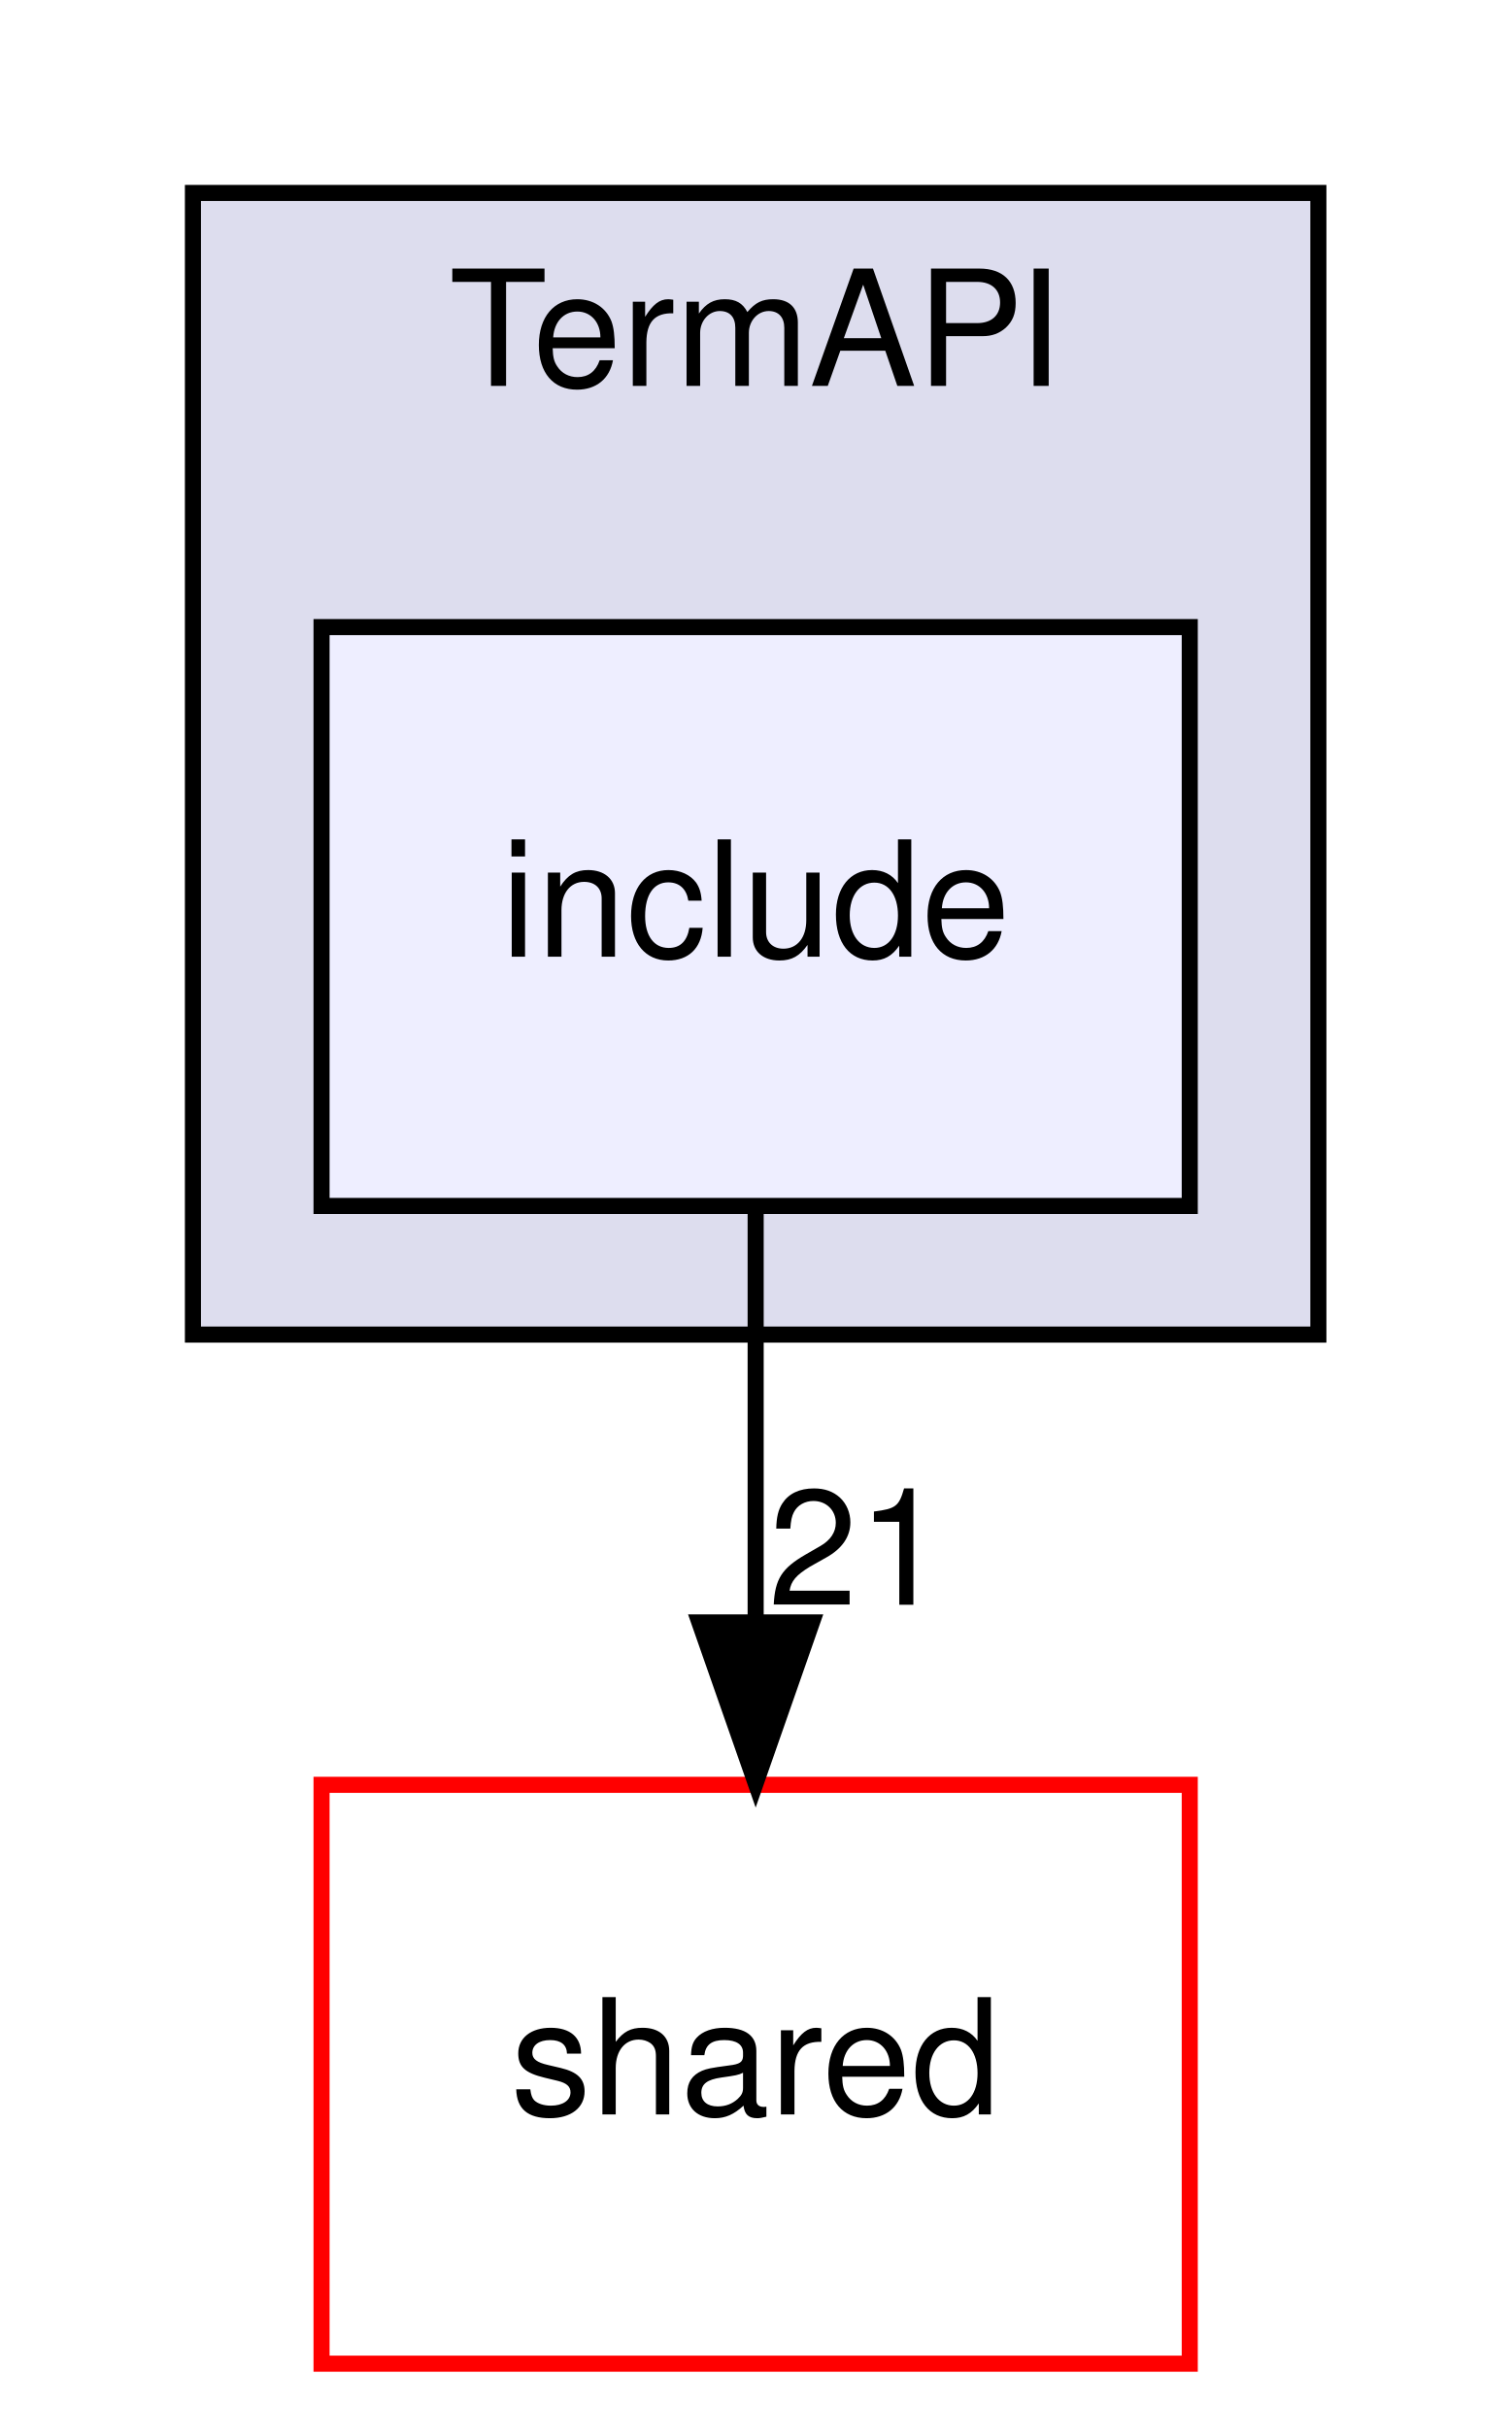
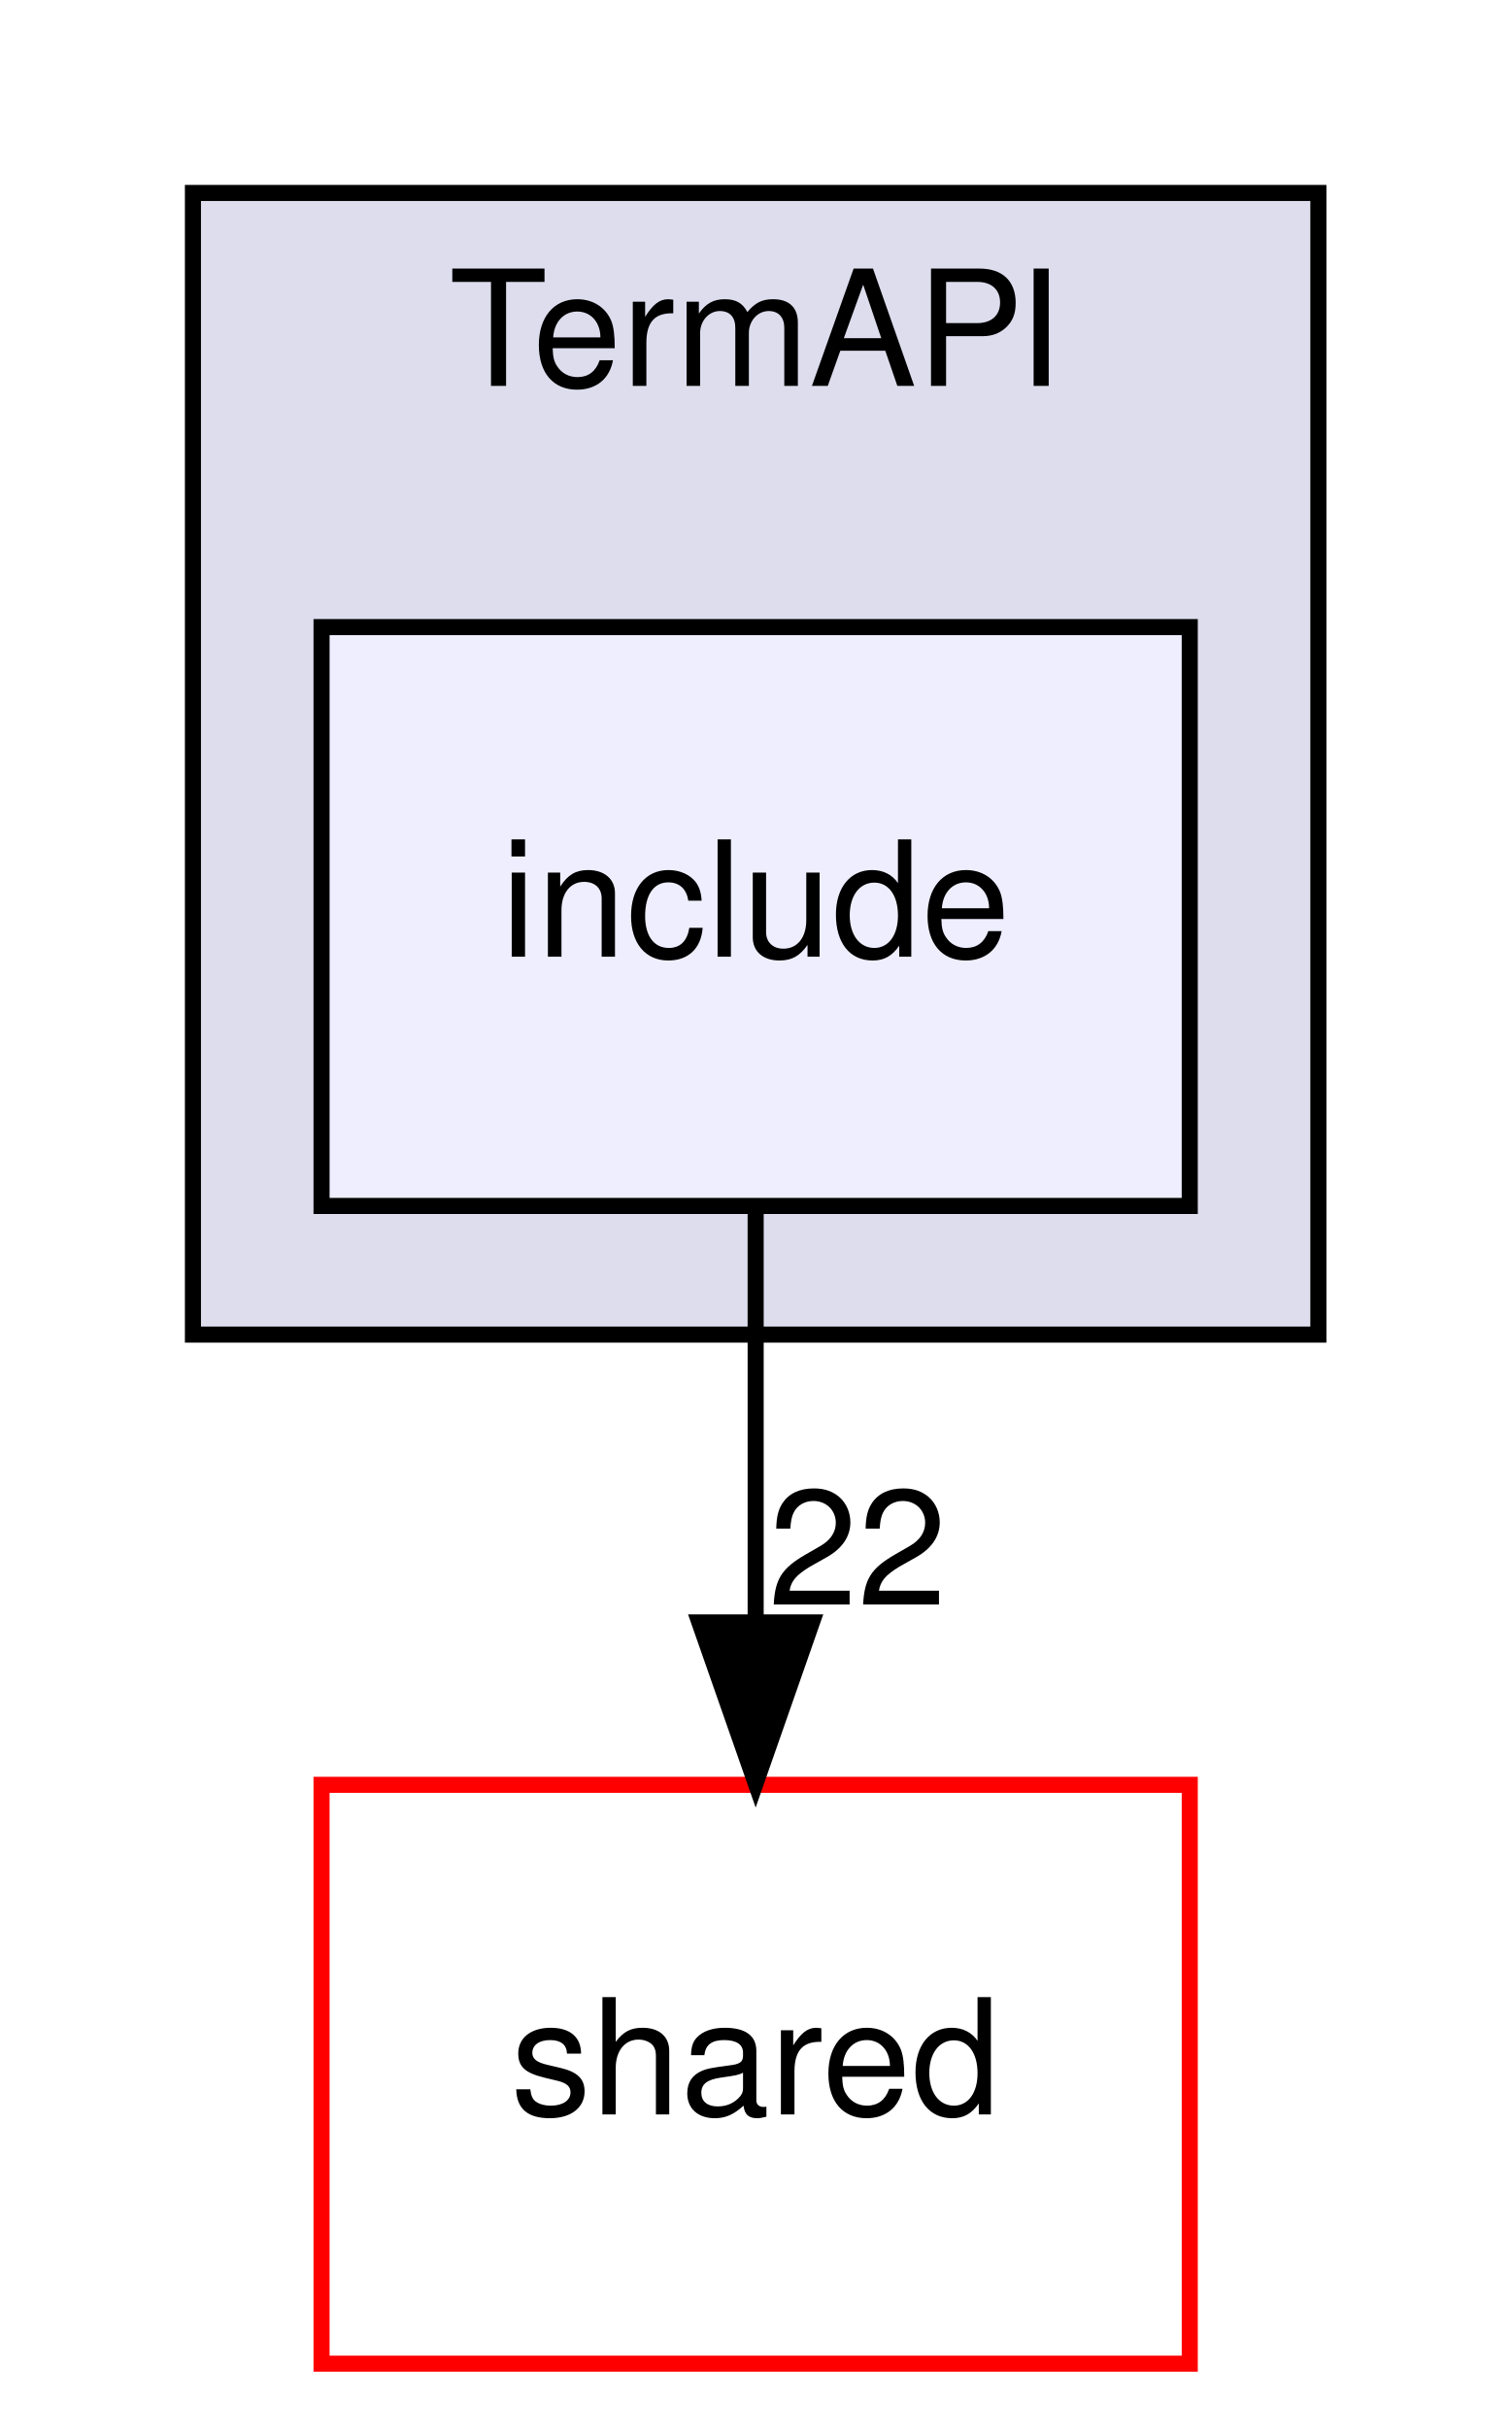
<svg xmlns="http://www.w3.org/2000/svg" xmlns:xlink="http://www.w3.org/1999/xlink" width="94pt" height="151pt" viewBox="0.00 0.00 94.00 151.00">
  <g id="graph0" class="graph" transform="scale(1 1) rotate(0) translate(4 147)">
    <g id="clust1" class="cluster">
      <g id="a_clust1">
        <a xlink:href="dir_e5c7707bd3ecf7743dd1c172610d219b.html" target="_top" xlink:title="TermAPI">
          <polygon fill="#ddddee" stroke="black" points="8,-64 8,-135 78,-135 78,-64 8,-64" />
          <text text-anchor="middle" x="43" y="-123" font-family="Helvetica,sans-Serif" font-size="10.00">TermAPI</text>
        </a>
      </g>
    </g>
    <g id="node1" class="node">
      <g id="a_node1">
        <a xlink:href="dir_a5c7ec32a6ed4c42a3fddc25e0ae01d1.html" target="_top" xlink:title="include">
          <polygon fill="#eeeeff" stroke="black" points="70,-108 16,-108 16,-72 70,-72 70,-108" />
          <text text-anchor="middle" x="43" y="-87.5" font-family="Helvetica,sans-Serif" font-size="10.00">include</text>
        </a>
      </g>
    </g>
    <g id="node2" class="node">
      <g id="a_node2">
        <a xlink:href="dir_9982052f7ce695d12571567315b2fafa.html" target="_top" xlink:title="shared">
          <polygon fill="none" stroke="red" points="70,-36 16,-36 16,0 70,0 70,-36" />
          <text text-anchor="middle" x="43" y="-15.5" font-family="Helvetica,sans-Serif" font-size="10.00">shared</text>
        </a>
      </g>
    </g>
    <g id="edge1" class="edge">
      <path fill="none" stroke="black" d="M43,-71.7C43,-63.98 43,-54.71 43,-46.11" />
      <polygon fill="black" stroke="black" points="46.5,-46.1 43,-36.1 39.5,-46.1 46.5,-46.1" />
      <g id="a_edge1-headlabel">
-         <a xlink:href="dir_000023_000008.html" target="_top" xlink:title="21">
-           <text text-anchor="middle" x="49.34" y="-47.2" font-family="Helvetica,sans-Serif" font-size="10.00">21</text>
+         <a xlink:href="dir_000023_000008.html" target="_top" xlink:title="22">
+           <text text-anchor="middle" x="49.34" y="-47.2" font-family="Helvetica,sans-Serif" font-size="10.00">22</text>
        </a>
      </g>
    </g>
  </g>
</svg>
